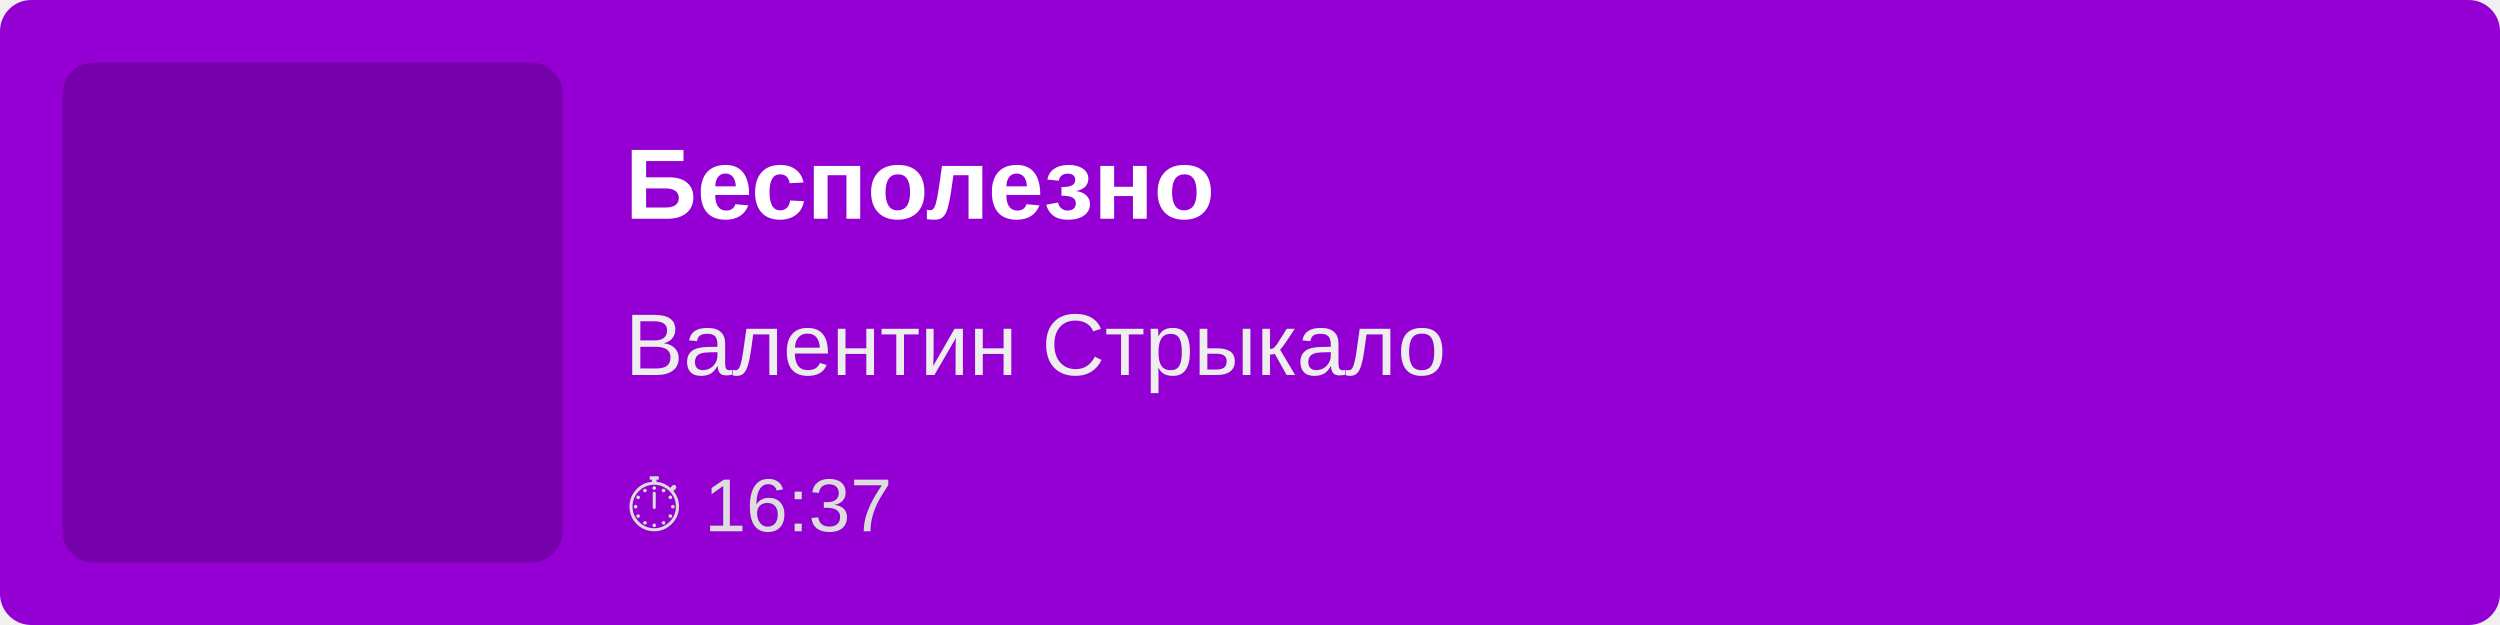
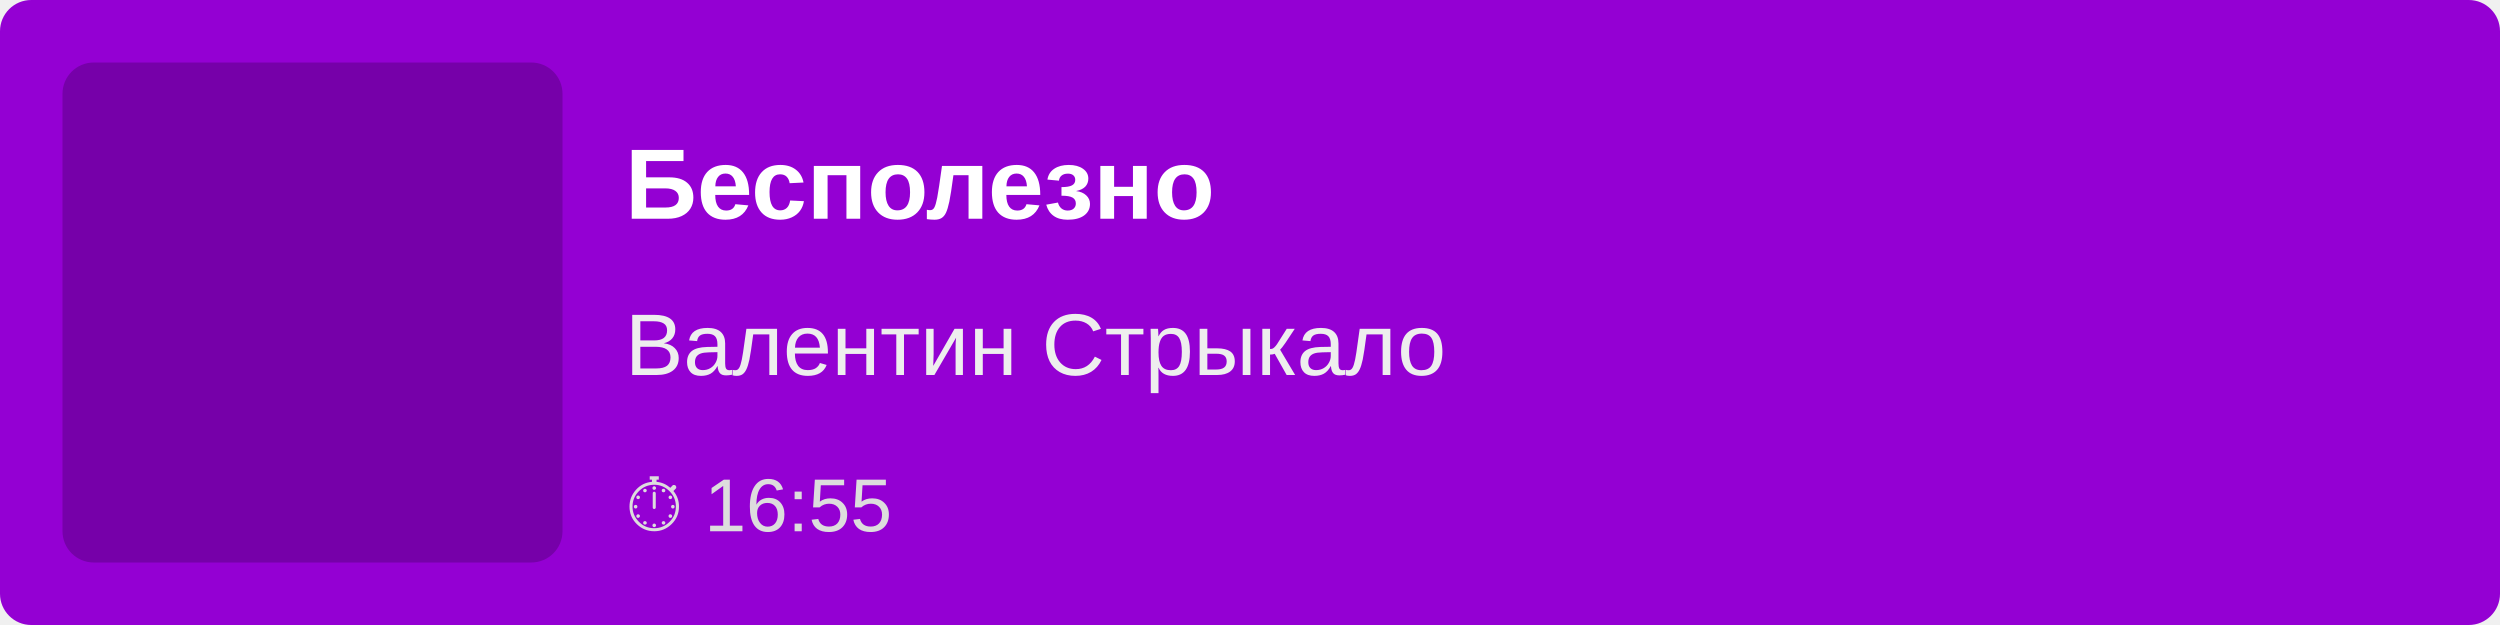
<svg xmlns="http://www.w3.org/2000/svg" width="400" height="100">
  <rect width="100%" height="100%" fill="#9400D3" rx="5" />
  <rect x="10" y="10" width="80" height="80" fill="rgba(0,0,0,0.2)" rx="5" />
  <text x="100" y="35" font-family="Arial, sans-serif" font-size="16" fill="white" font-weight="bold">
        Бесполезно
    </text>
  <text x="100" y="60" font-family="Arial, sans-serif" font-size="14" fill="#EEE">
        Валентин Стрыкало
    </text>
  <text x="100" y="85" font-family="Arial, sans-serif" font-size="12" fill="#DDD">
-         ⏱ 16:37
+         ⏱ 16:55
    </text>
</svg>
